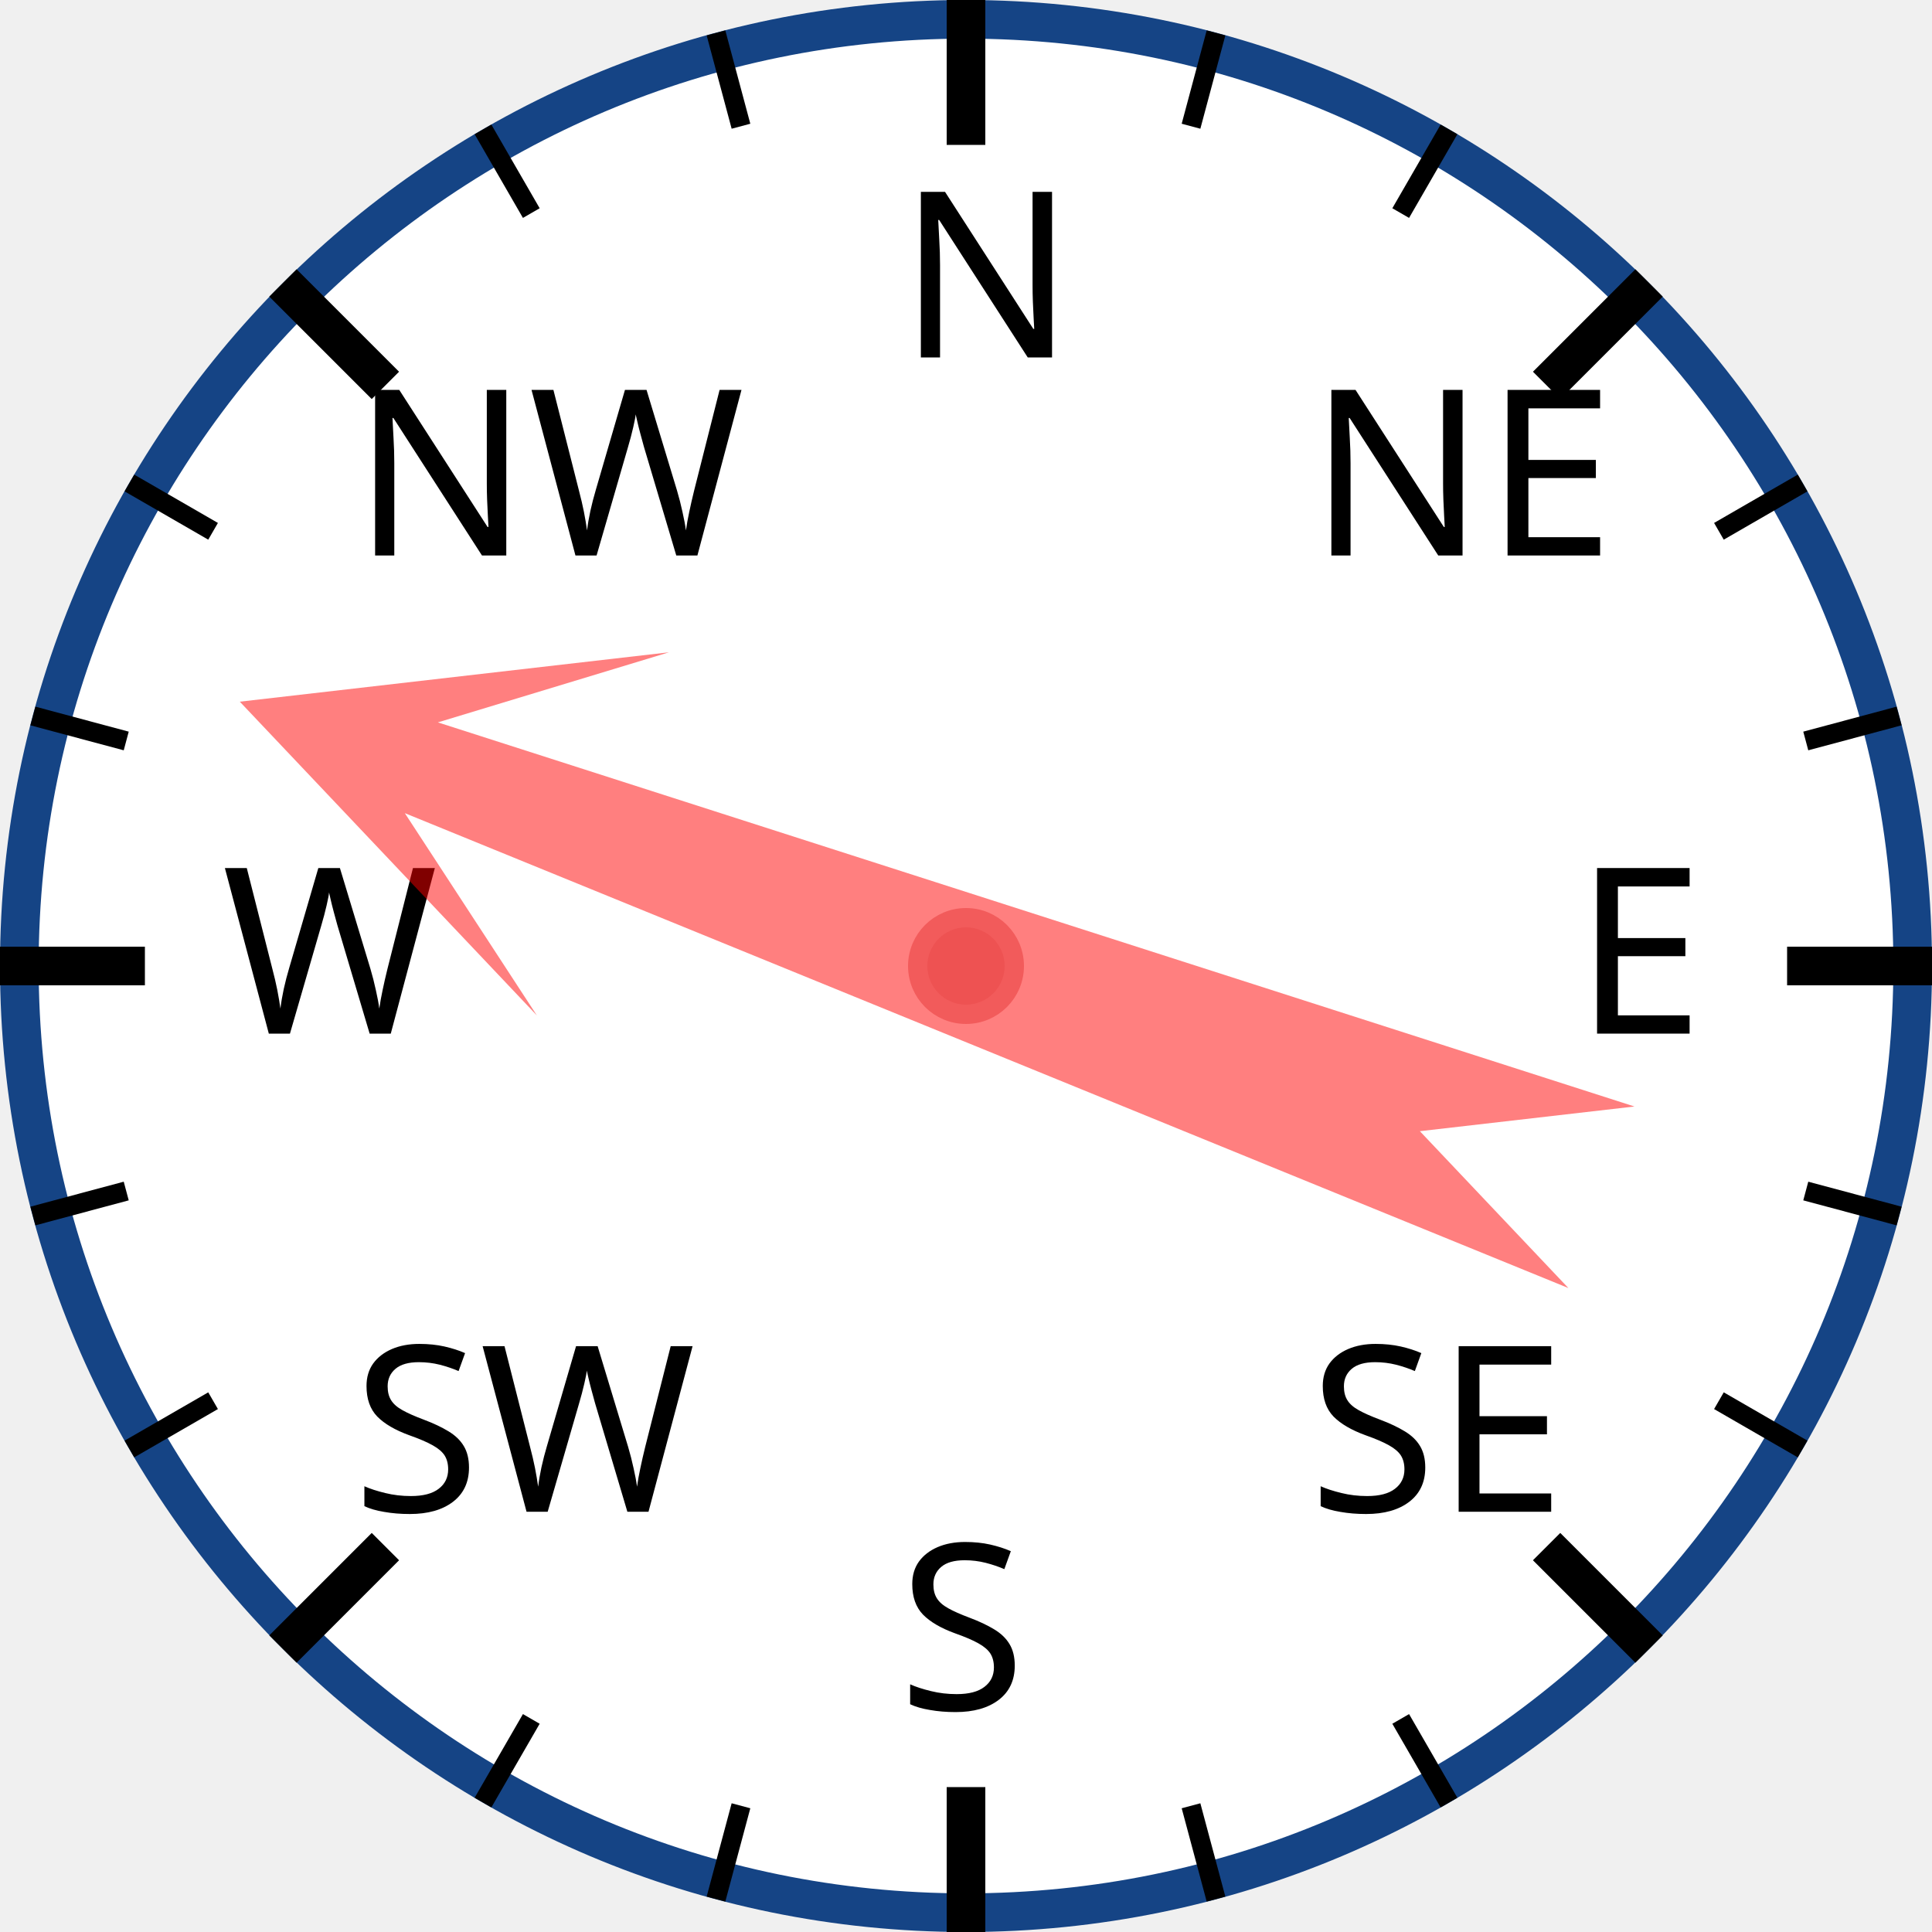
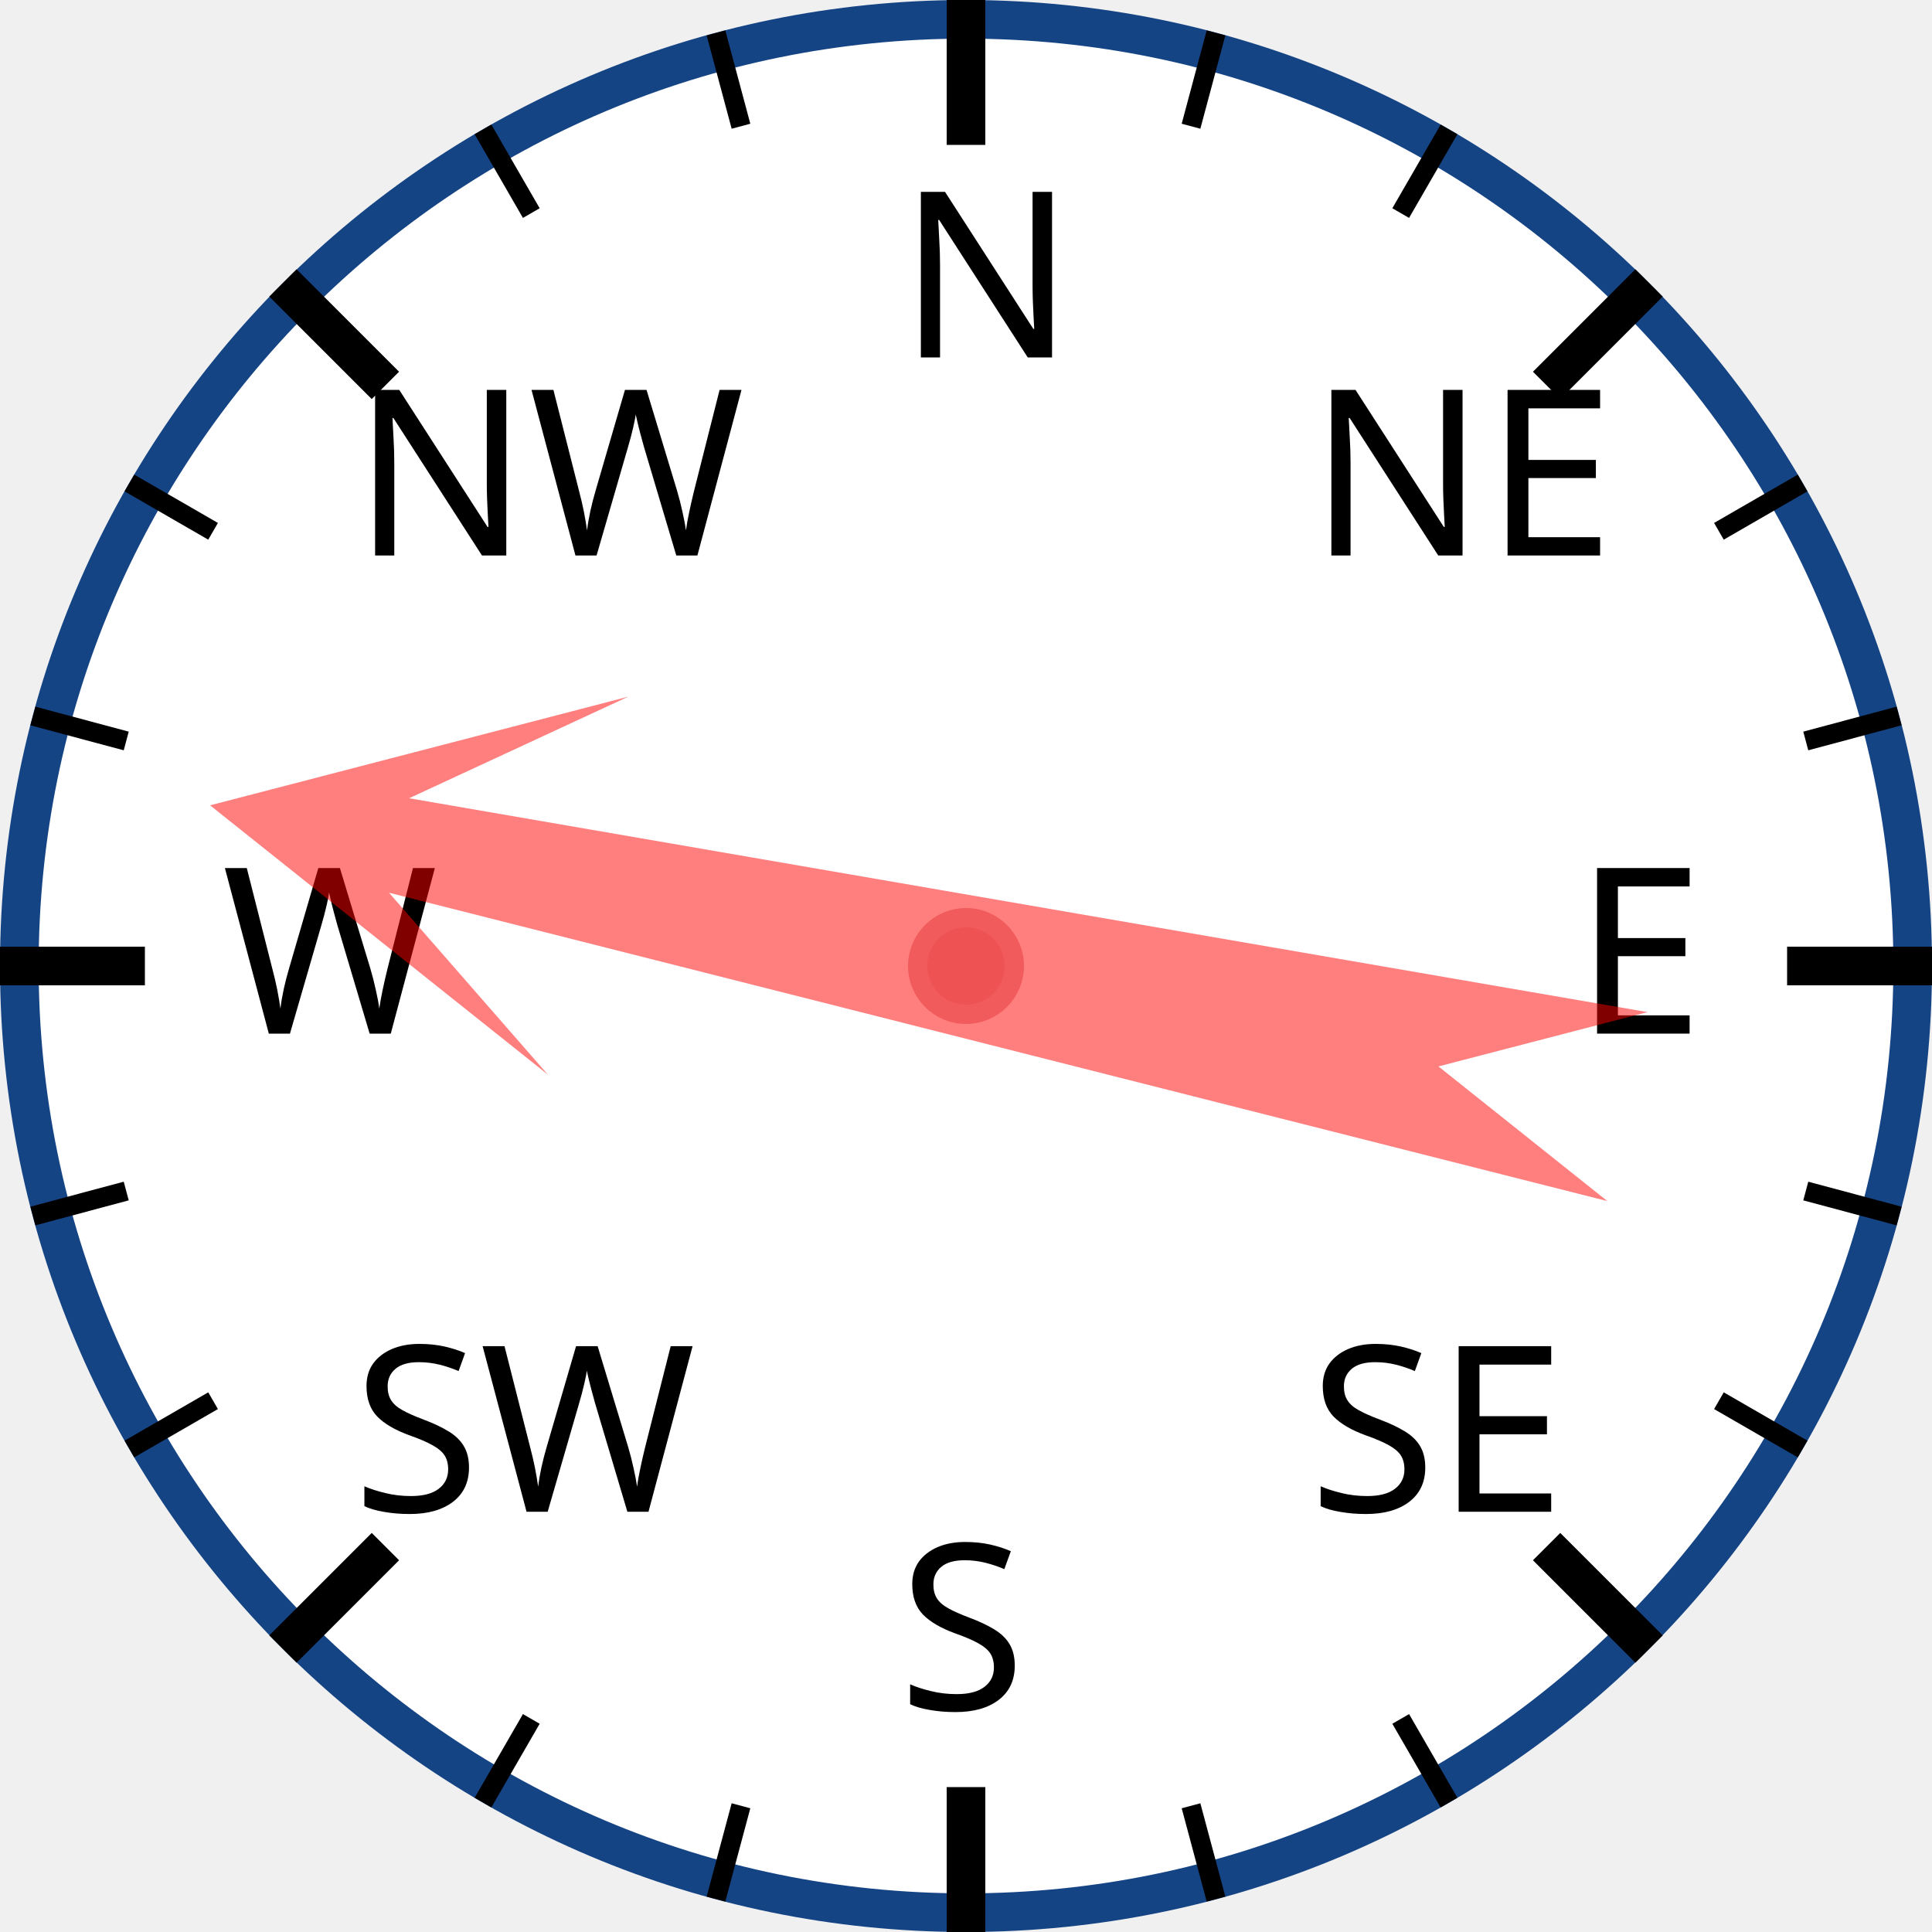
<svg xmlns="http://www.w3.org/2000/svg" width="120px" height="120px" viewBox="0 0 200 200">
  <circle cx="100" cy="100" r="98" style="fill: white; stroke: #154485; stroke-width: 4;" />
  <text x="93.0" y="37.0" style="font-family: sans-serif; font-size: 18pt;">N</text>
  <line x1="100.0" y1="0.0" x2="100.0" y2="15.0" style="stroke: black; stroke-width: 4;" />
  <line x1="74.118" y1="3.407" x2="76.706" y2="13.067" style="stroke: black; stroke-width: 2;" />
  <line x1="50" y1="13.397" x2="55" y2="22.058" style="stroke: black; stroke-width: 2;" />
  <text x="36.503" y="57.503" style="font-family: sans-serif; font-size: 18pt;">NW</text>
  <line x1="29.289" y1="29.289" x2="39.896" y2="39.896" style="stroke: black; stroke-width: 4;" />
  <line x1="13.397" y1="50" x2="22.058" y2="55" style="stroke: black; stroke-width: 2;" />
  <line x1="3.407" y1="74.118" x2="13.067" y2="76.706" style="stroke: black; stroke-width: 2;" />
  <text x="23.0" y="107.0" style="font-family: sans-serif; font-size: 18pt;">W</text>
  <line x1="0.0" y1="100.0" x2="15.0" y2="100.0" style="stroke: black; stroke-width: 4;" />
  <line x1="3.407" y1="125.882" x2="13.067" y2="123.294" style="stroke: black; stroke-width: 2;" />
  <line x1="13.397" y1="150" x2="22.058" y2="145" style="stroke: black; stroke-width: 2;" />
  <text x="36.503" y="156.497" style="font-family: sans-serif; font-size: 18pt;">SW</text>
  <line x1="29.289" y1="170.711" x2="39.896" y2="160.104" style="stroke: black; stroke-width: 4;" />
  <line x1="50" y1="186.603" x2="55" y2="177.942" style="stroke: black; stroke-width: 2;" />
  <line x1="74.118" y1="196.593" x2="76.706" y2="186.933" style="stroke: black; stroke-width: 2;" />
  <text x="93" y="177.0" style="font-family: sans-serif; font-size: 18pt;">S</text>
  <line x1="100" y1="200.0" x2="100" y2="185.0" style="stroke: black; stroke-width: 4;" />
  <line x1="125.882" y1="196.593" x2="123.294" y2="186.933" style="stroke: black; stroke-width: 2;" />
  <line x1="150.0" y1="186.603" x2="145.0" y2="177.942" style="stroke: black; stroke-width: 2;" />
  <text x="135.497" y="156.497" style="font-family: sans-serif; font-size: 18pt;">SE</text>
  <line x1="170.711" y1="170.711" x2="160.104" y2="160.104" style="stroke: black; stroke-width: 4;" />
  <line x1="186.603" y1="150" x2="177.942" y2="145" style="stroke: black; stroke-width: 2;" />
  <line x1="196.593" y1="125.882" x2="186.933" y2="123.294" style="stroke: black; stroke-width: 2;" />
  <text x="163.0" y="107" style="font-family: sans-serif; font-size: 18pt;">E</text>
  <line x1="200.0" y1="100" x2="185.0" y2="100" style="stroke: black; stroke-width: 4;" />
  <line x1="196.593" y1="74.118" x2="186.933" y2="76.706" style="stroke: black; stroke-width: 2;" />
  <line x1="186.603" y1="50" x2="177.942" y2="55" style="stroke: black; stroke-width: 2;" />
  <text x="135.497" y="57.503" style="font-family: sans-serif; font-size: 18pt;">NE</text>
  <line x1="170.711" y1="29.289" x2="160.104" y2="39.896" style="stroke: black; stroke-width: 4;" />
  <line x1="150" y1="13.397" x2="145" y2="22.058" style="stroke: black; stroke-width: 2;" />
  <line x1="125.882" y1="3.407" x2="123.294" y2="13.067" style="stroke: black; stroke-width: 2;" />
-   <polygon points="100 20 120 60 105 40 110 170 100 150 90 170 95 40 80 60" style="fill: red; fill-opacity: 0.5;" transform="rotate(290,100,100)" />
+   <polygon points="100 20 120 60 105 40 110 170 100 150 90 170 95 40 80 60" style="fill: red; fill-opacity: 0.5;" transform="rotate(282,100,100)" />
  <circle cx="100" cy="100" r="5" style="fill: #EE5252; stroke: #F25B5B; stroke-width: 2;" />
</svg>
